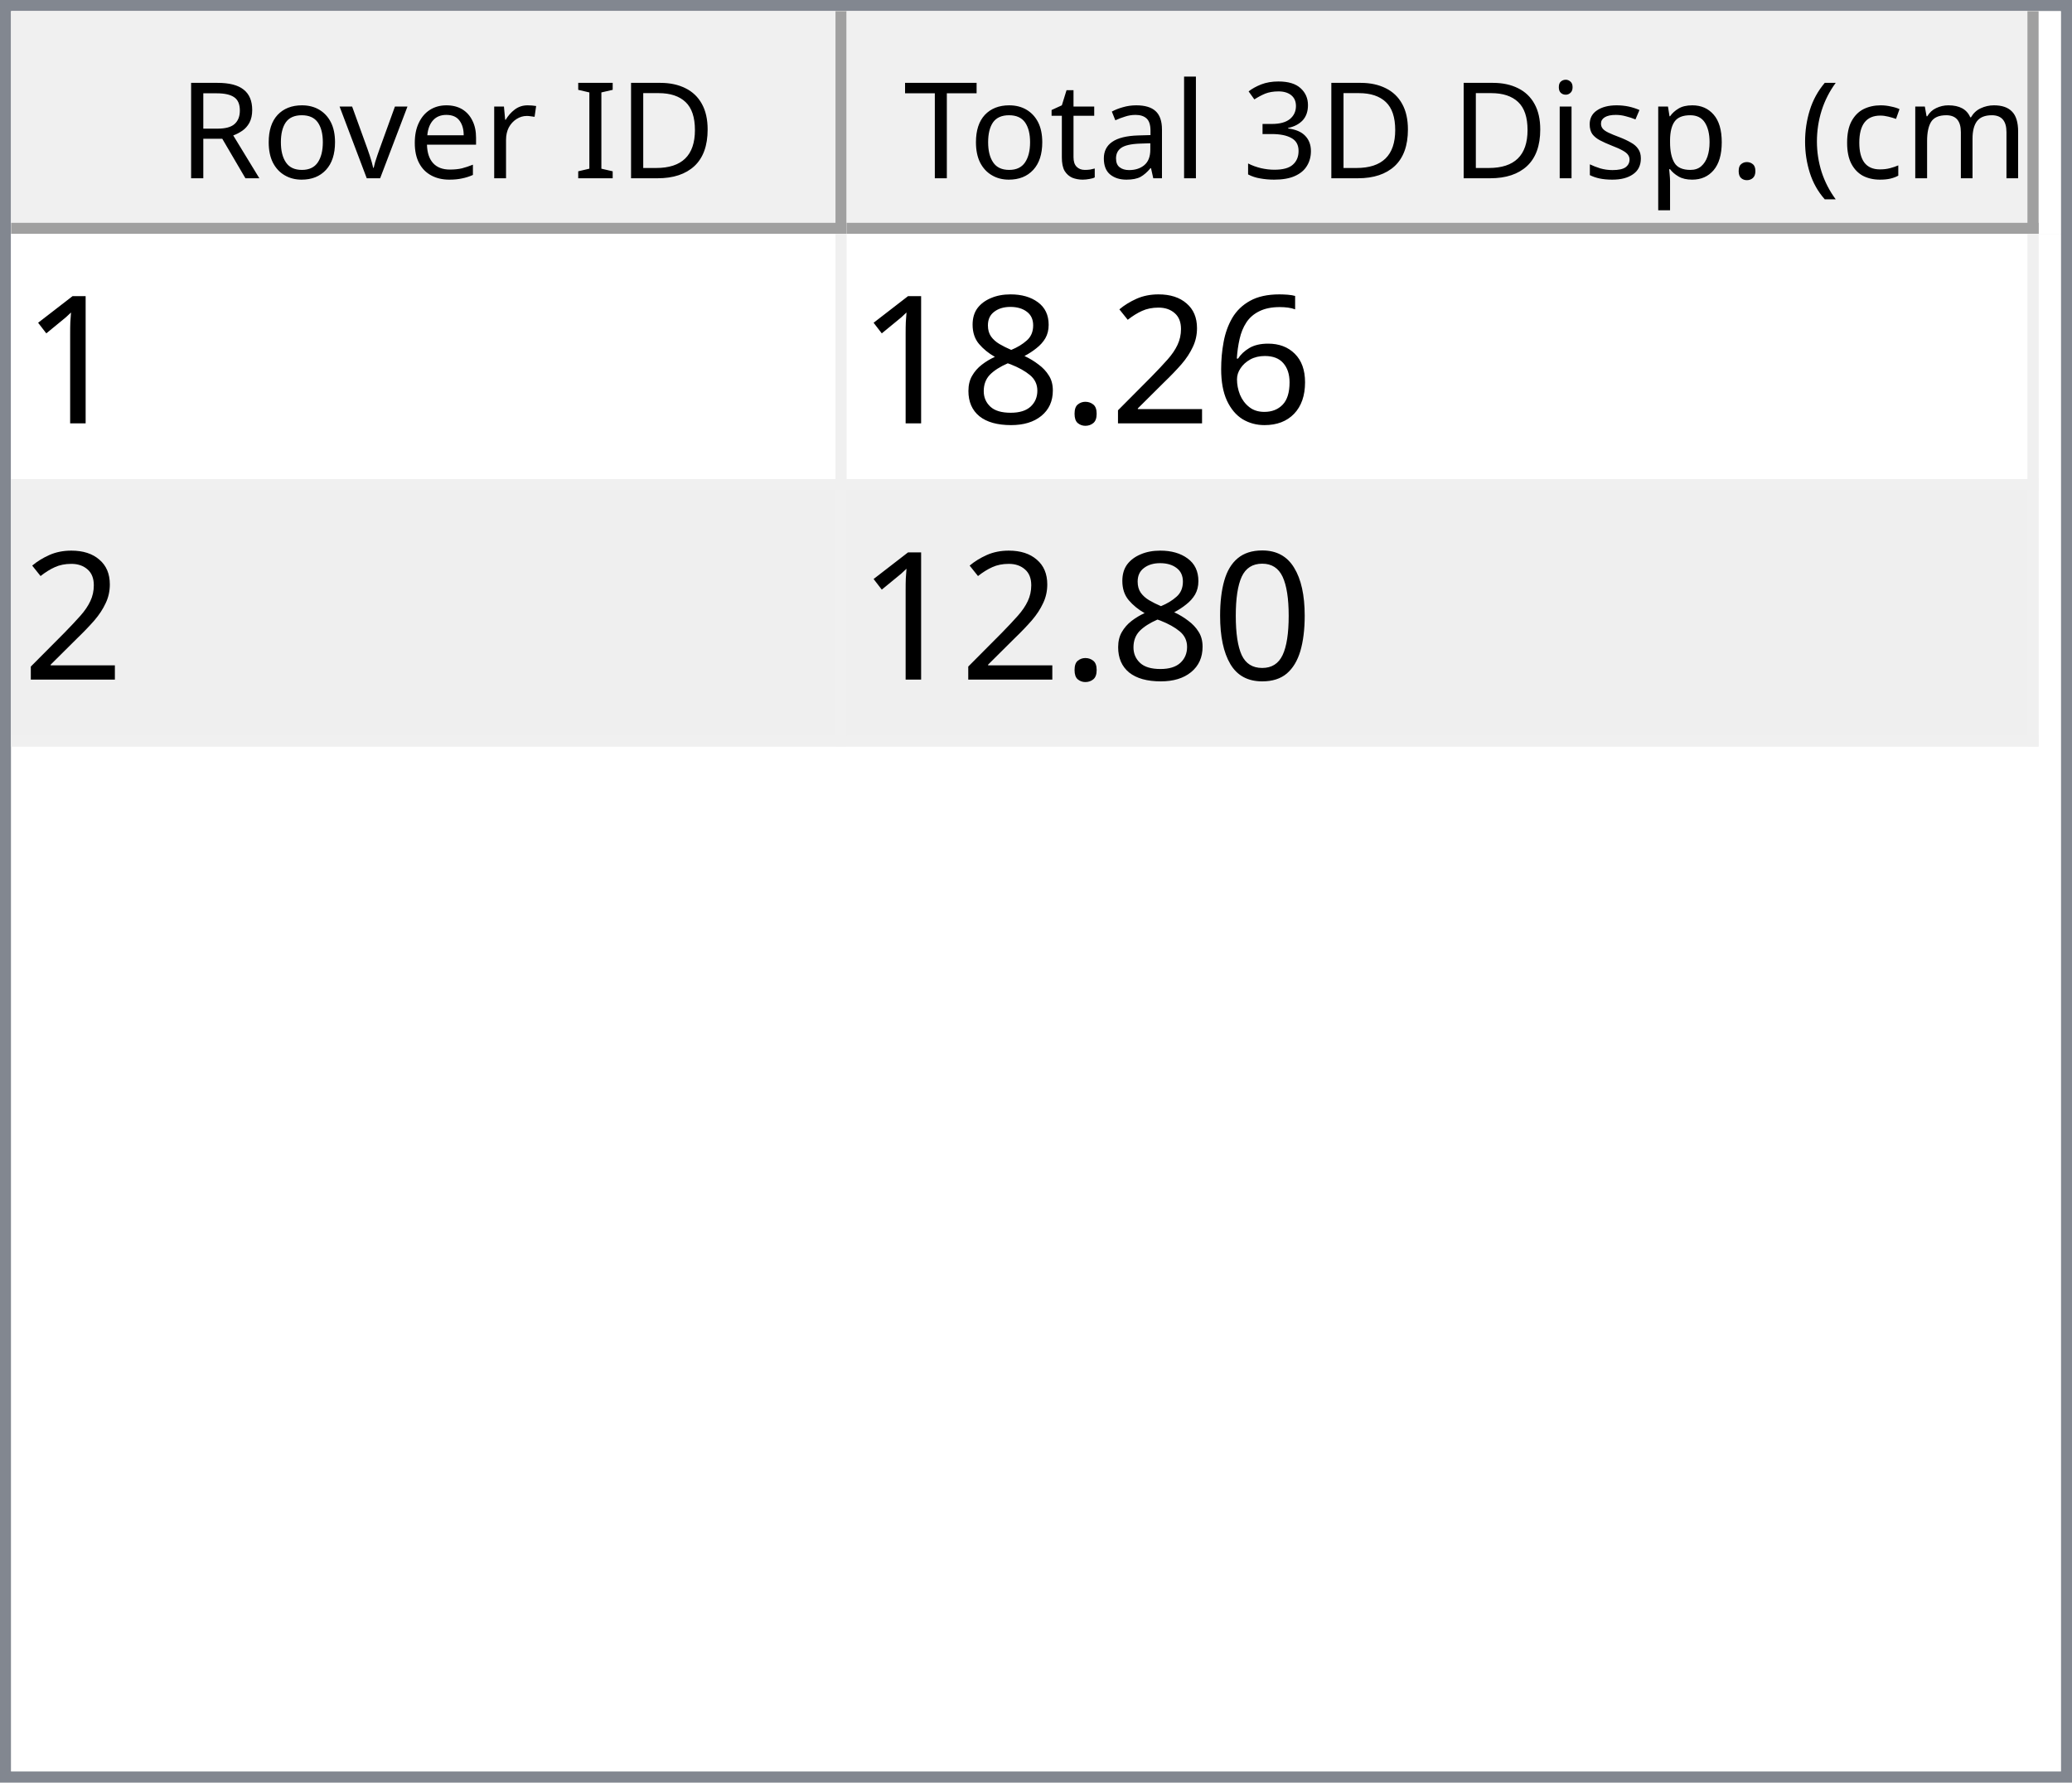
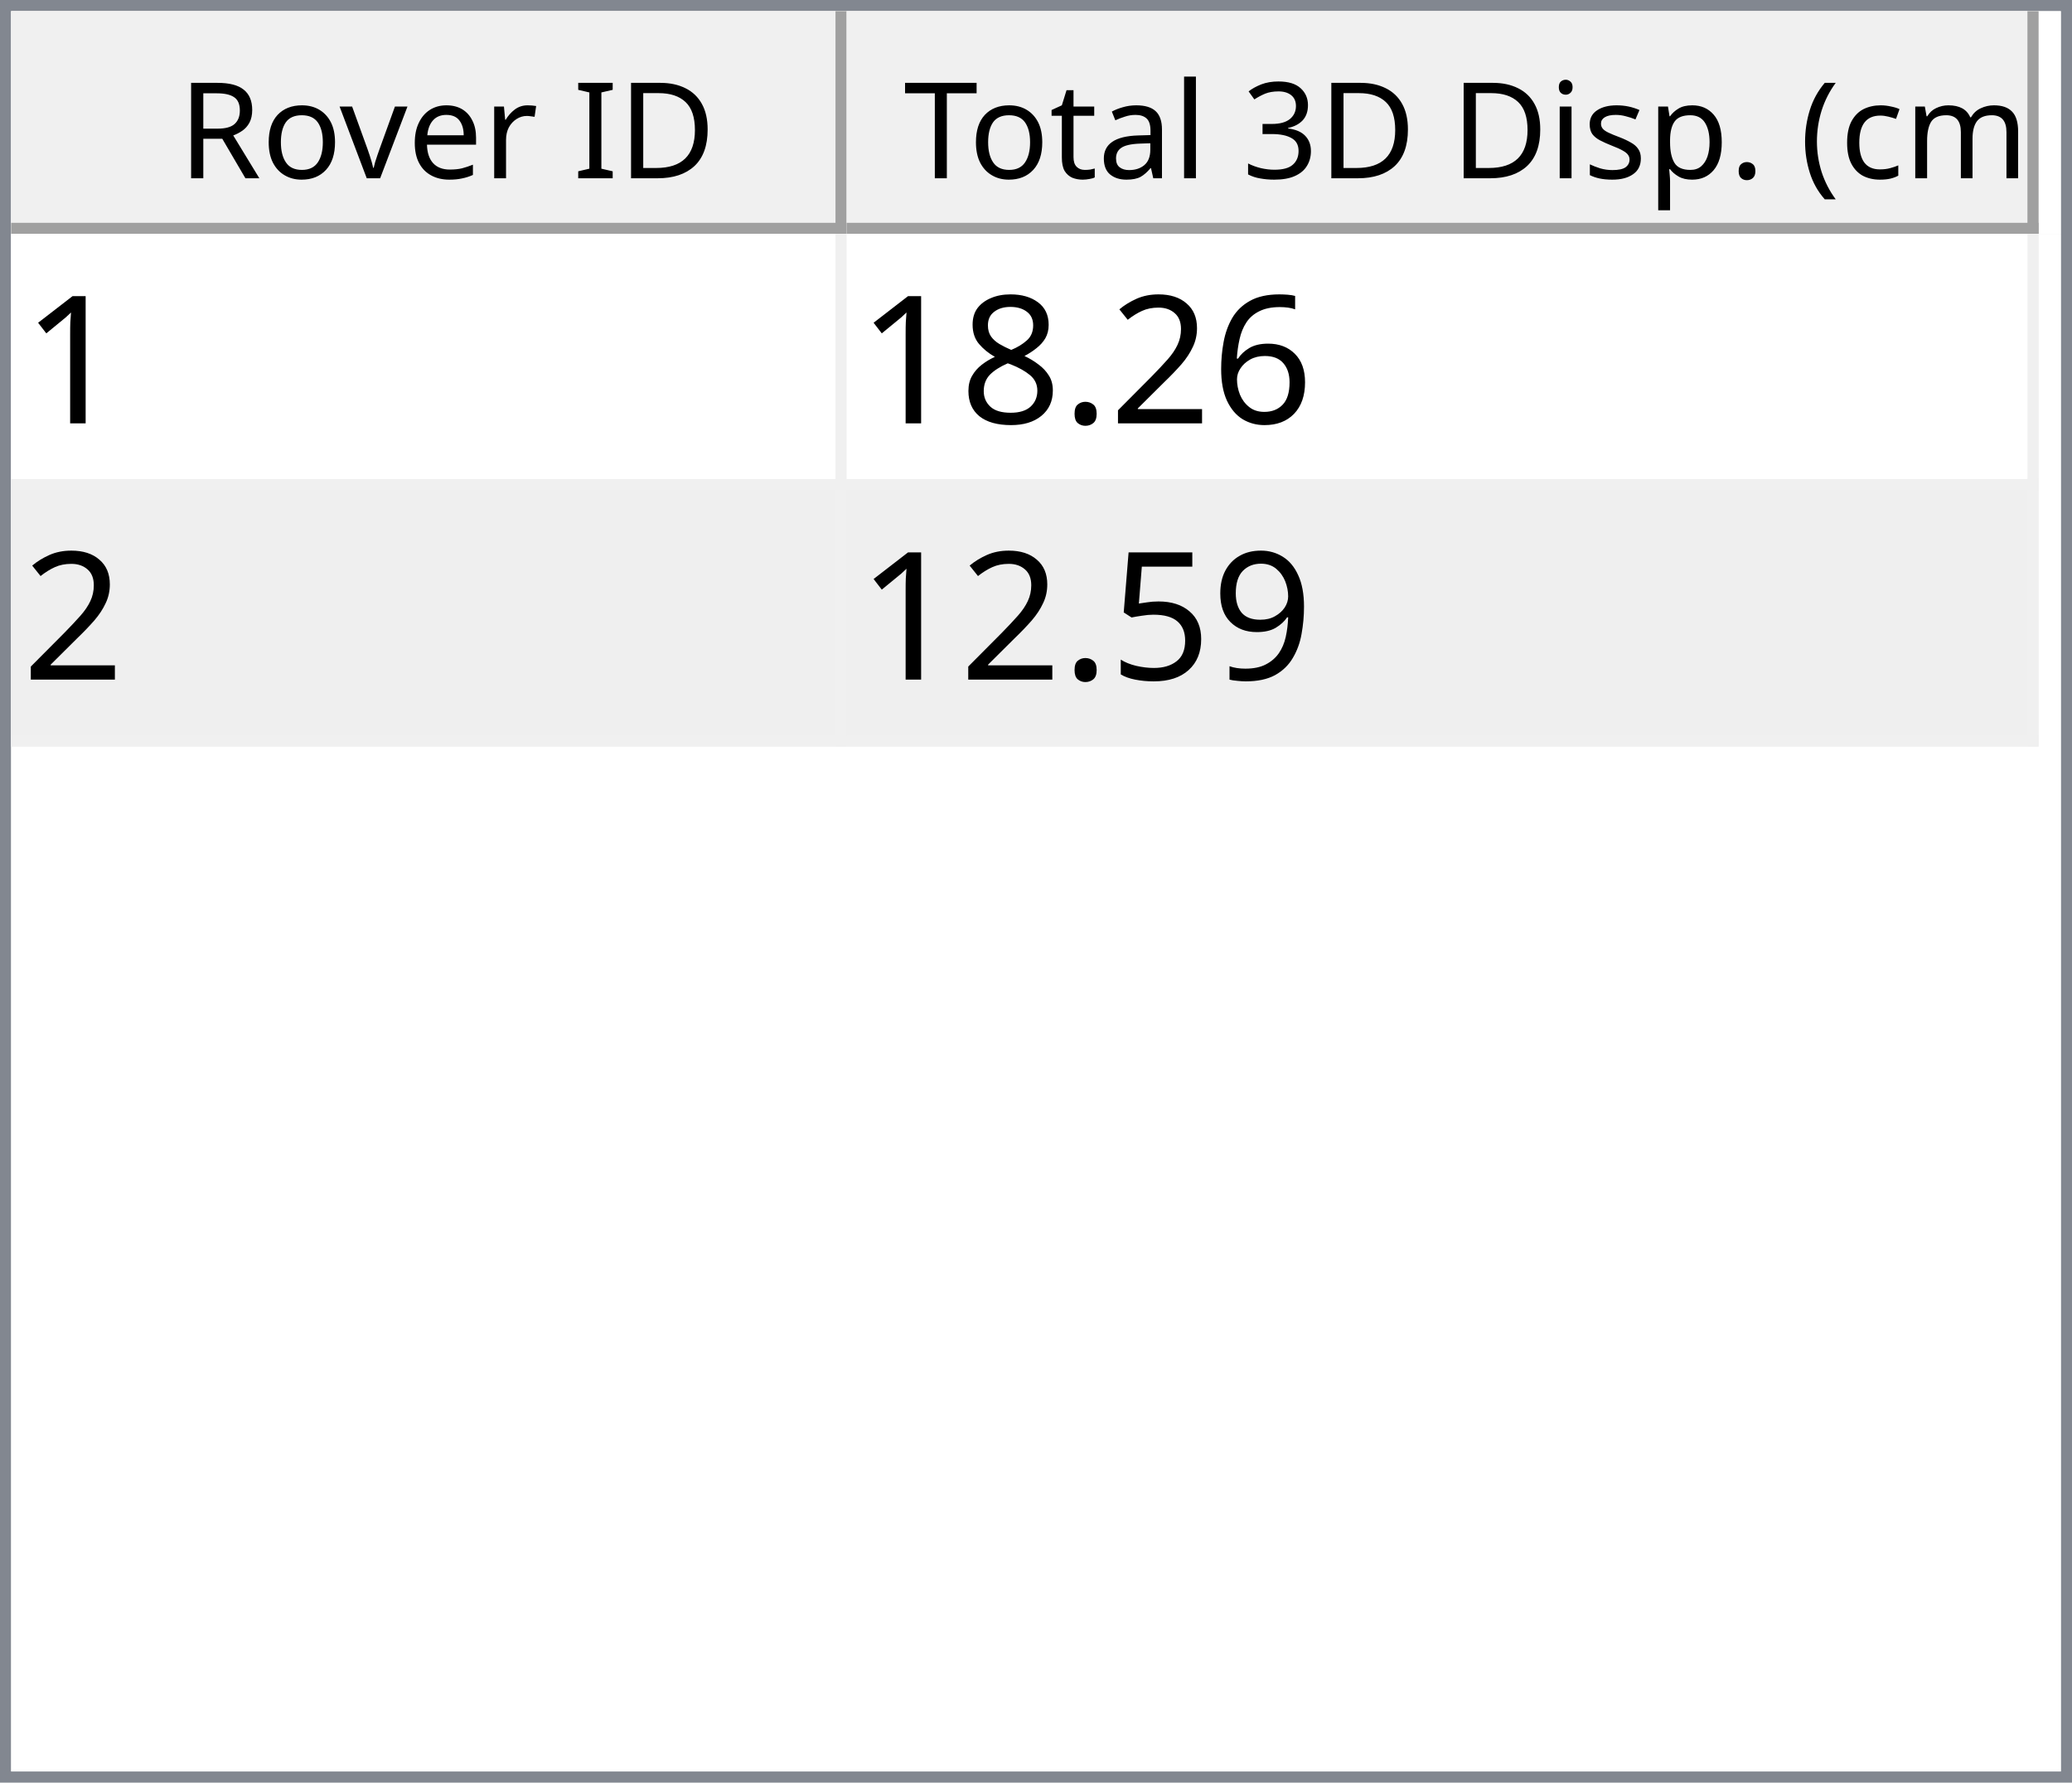
<svg xmlns="http://www.w3.org/2000/svg" style="fill-opacity:1; color-rendering:auto; color-interpolation:auto; text-rendering:auto; stroke:black; stroke-linecap:square; stroke-miterlimit:10; shape-rendering:auto; stroke-opacity:1; fill:black; stroke-dasharray:none; font-weight:normal; stroke-width:1; font-family:'Dialog'; font-style:normal; stroke-linejoin:miter; font-size:12px; stroke-dashoffset:0; image-rendering:auto;" width="186" height="160">
  <defs id="genericDefs" />
  <g>
    <defs id="defs1">
      <clipPath clipPathUnits="userSpaceOnUse" id="clipPath1">
        <path d="M0 0 L186 0 L186 160 L0 160 L0 0 Z" />
      </clipPath>
      <clipPath clipPathUnits="userSpaceOnUse" id="clipPath2">
        <path d="M0 0 L0 160 L186 160 L186 0 Z" />
      </clipPath>
      <clipPath clipPathUnits="userSpaceOnUse" id="clipPath3">
        <path d="M0 0 L0 20 L184 20 L184 0 Z" />
      </clipPath>
      <clipPath clipPathUnits="userSpaceOnUse" id="clipPath4">
        <path d="M0 0 L0 20 L75 20 L75 0 Z" />
      </clipPath>
      <clipPath clipPathUnits="userSpaceOnUse" id="clipPath5">
        <path d="M1 1 L1 19 L74 19 L74 1 Z" />
      </clipPath>
      <clipPath clipPathUnits="userSpaceOnUse" id="clipPath6">
        <path d="M0 0 L0 18 L73 18 L73 0 Z" />
      </clipPath>
      <clipPath clipPathUnits="userSpaceOnUse" id="clipPath7">
        <path d="M-0.5 -0.5 L-0.5 19.5 L74.5 19.5 L74.5 -0.5 Z" />
      </clipPath>
      <clipPath clipPathUnits="userSpaceOnUse" id="clipPath8">
        <path d="M0 0 L0 20 L107 20 L107 0 Z" />
      </clipPath>
      <clipPath clipPathUnits="userSpaceOnUse" id="clipPath9">
        <path d="M1 1 L1 19 L106 19 L106 1 Z" />
      </clipPath>
      <clipPath clipPathUnits="userSpaceOnUse" id="clipPath10">
        <path d="M0 0 L0 18 L105 18 L105 0 Z" />
      </clipPath>
      <clipPath clipPathUnits="userSpaceOnUse" id="clipPath11">
        <path d="M-0.5 -0.5 L-0.5 19.5 L106.5 19.5 L106.5 -0.5 Z" />
      </clipPath>
      <clipPath clipPathUnits="userSpaceOnUse" id="clipPath12">
        <path d="M0 0 L0 138 L184 138 L184 0 Z" />
      </clipPath>
      <clipPath clipPathUnits="userSpaceOnUse" id="clipPath13">
        <path d="M0 0 L0 46 L182 46 L182 0 Z" />
      </clipPath>
      <clipPath clipPathUnits="userSpaceOnUse" id="clipPath14">
        <path d="M-0.5 -0.5 L-0.5 45.5 L181.5 45.5 L181.5 -0.5 Z" />
      </clipPath>
      <clipPath clipPathUnits="userSpaceOnUse" id="clipPath15">
        <path d="M0 0 L0 22 L74 22 L74 0 Z" />
      </clipPath>
      <clipPath clipPathUnits="userSpaceOnUse" id="clipPath16">
        <path d="M0 0 L0 22 L106 22 L106 0 Z" />
      </clipPath>
      <font horiz-adv-x="64.551" id="font1">
        <font-face ascent="107.91" descent="25.098" units-per-em="100" style="font-style:normal; font-family:Segoe UI; font-weight:normal;" />
        <missing-glyph horiz-adv-x="64.551" d="M8.109 0 L8.109 68.266 L56.453 68.266 L56.453 0 L8.109 0 ZM15.328 7.234 L49.219 7.234 L49.219 61.031 L15.328 61.031 L15.328 7.234 Z" />
        <glyph unicode="D" horiz-adv-x="70.117" d="M9.188 0 L9.188 70.016 L28.516 70.016 Q65.531 70.016 65.531 35.891 Q65.531 19.672 55.25 9.836 Q44.969 0 27.734 0 L9.188 0 ZM17.391 62.594 L17.391 7.422 L27.828 7.422 Q41.609 7.422 49.273 14.797 Q56.938 22.172 56.938 35.688 Q56.938 62.594 28.328 62.594 L17.391 62.594 Z" />
        <glyph unicode="I" horiz-adv-x="26.611" d="M17.391 0 L9.188 0 L9.188 70.016 L17.391 70.016 L17.391 0 Z" />
        <glyph unicode=" " horiz-adv-x="27.393" d="" />
        <glyph unicode="r" horiz-adv-x="34.766" d="M34.188 41.891 Q32.078 43.5 28.125 43.5 Q23 43.5 19.555 38.672 Q16.109 33.844 16.109 25.484 L16.109 0 L8.109 0 L8.109 50 L16.109 50 L16.109 39.703 L16.312 39.703 Q18.016 44.969 21.531 47.922 Q25.047 50.875 29.391 50.875 Q32.516 50.875 34.188 50.203 L34.188 41.891 Z" />
        <glyph unicode="e" horiz-adv-x="52.295" d="M48.297 23 L12.984 23 Q13.188 14.656 17.484 10.109 Q21.781 5.562 29.297 5.562 Q37.75 5.562 44.828 11.141 L44.828 3.609 Q38.234 -1.172 27.391 -1.172 Q16.797 -1.172 10.742 5.641 Q4.688 12.453 4.688 24.812 Q4.688 36.469 11.305 43.82 Q17.922 51.172 27.734 51.172 Q37.547 51.172 42.922 44.828 Q48.297 38.484 48.297 27.203 L48.297 23 ZM40.094 29.781 Q40.047 36.719 36.75 40.578 Q33.453 44.438 27.594 44.438 Q21.922 44.438 17.969 40.383 Q14.016 36.328 13.094 29.781 L40.094 29.781 Z" />
        <glyph unicode="v" horiz-adv-x="47.9" d="M47.406 50 L27.484 0 L19.625 0 L0.688 50 L9.469 50 L22.172 13.672 Q23.578 9.672 23.922 6.688 L24.125 6.688 Q24.609 10.453 25.688 13.484 L38.969 50 L47.406 50 Z" />
        <glyph unicode="o" horiz-adv-x="58.594" d="M29 -1.172 Q17.922 -1.172 11.305 5.836 Q4.688 12.844 4.688 24.422 Q4.688 37.016 11.57 44.094 Q18.453 51.172 30.172 51.172 Q41.359 51.172 47.633 44.289 Q53.906 37.406 53.906 25.203 Q53.906 13.234 47.141 6.031 Q40.375 -1.172 29 -1.172 ZM29.594 44.438 Q21.875 44.438 17.383 39.188 Q12.891 33.938 12.891 24.703 Q12.891 15.828 17.43 10.695 Q21.969 5.562 29.594 5.562 Q37.359 5.562 41.531 10.594 Q45.703 15.625 45.703 24.906 Q45.703 34.281 41.531 39.359 Q37.359 44.438 29.594 44.438 Z" />
        <glyph unicode="R" horiz-adv-x="59.814" d="M59.375 0 L49.609 0 L37.891 19.625 Q36.281 22.359 34.766 24.289 Q33.25 26.219 31.664 27.438 Q30.078 28.656 28.25 29.219 Q26.422 29.781 24.125 29.781 L17.391 29.781 L17.391 0 L9.188 0 L9.188 70.016 L30.078 70.016 Q34.672 70.016 38.555 68.867 Q42.438 67.719 45.289 65.375 Q48.141 63.031 49.758 59.547 Q51.375 56.062 51.375 51.375 Q51.375 47.703 50.273 44.656 Q49.172 41.609 47.148 39.211 Q45.125 36.812 42.266 35.133 Q39.406 33.453 35.844 32.516 L35.844 32.328 Q37.594 31.547 38.891 30.547 Q40.188 29.547 41.359 28.18 Q42.531 26.812 43.68 25.078 Q44.828 23.344 46.234 21.047 L59.375 0 ZM17.391 62.594 L17.391 37.203 L28.516 37.203 Q31.594 37.203 34.203 38.133 Q36.812 39.062 38.719 40.797 Q40.625 42.531 41.703 45.047 Q42.781 47.562 42.781 50.688 Q42.781 56.297 39.141 59.445 Q35.5 62.594 28.609 62.594 L17.391 62.594 Z" />
        <glyph unicode=")" horiz-adv-x="30.176" d="M8.297 -15.922 L1.172 -15.922 Q16.406 2.344 16.406 26.812 Q16.406 51.469 1.078 70.016 L8.297 70.016 Q23.531 52.156 23.531 26.703 Q23.531 1.375 8.297 -15.922 Z" />
        <glyph unicode="m" horiz-adv-x="86.133" d="M79.109 0 L71.094 0 L71.094 28.719 Q71.094 37.016 68.531 40.727 Q65.969 44.438 59.906 44.438 Q54.781 44.438 51.195 39.75 Q47.609 35.062 47.609 28.516 L47.609 0 L39.594 0 L39.594 29.688 Q39.594 44.438 28.219 44.438 Q22.953 44.438 19.531 40.016 Q16.109 35.594 16.109 28.516 L16.109 0 L8.109 0 L8.109 50 L16.109 50 L16.109 42.094 L16.312 42.094 Q21.625 51.172 31.844 51.172 Q36.969 51.172 40.773 48.312 Q44.578 45.453 46 40.828 Q51.562 51.172 62.594 51.172 Q79.109 51.172 79.109 30.812 L79.109 0 Z" />
        <glyph unicode="c" horiz-adv-x="46.191" d="M42.188 2.297 Q36.422 -1.172 28.516 -1.172 Q17.828 -1.172 11.258 5.789 Q4.688 12.75 4.688 23.828 Q4.688 36.188 11.766 43.68 Q18.844 51.172 30.672 51.172 Q37.25 51.172 42.281 48.734 L42.281 40.531 Q36.719 44.438 30.375 44.438 Q22.703 44.438 17.797 38.945 Q12.891 33.453 12.891 24.516 Q12.891 15.719 17.508 10.641 Q22.125 5.562 29.891 5.562 Q36.422 5.562 42.188 9.906 L42.188 2.297 Z" />
        <glyph unicode="(" horiz-adv-x="30.176" d="M29.109 -15.922 L21.969 -15.922 Q6.844 1.375 6.844 26.703 Q6.844 52.156 21.969 70.016 L29.203 70.016 Q13.875 51.469 13.875 26.812 Q13.875 2.344 29.109 -15.922 Z" />
        <glyph unicode="." horiz-adv-x="21.68" d="M10.891 -1.078 Q8.641 -1.078 7.055 0.539 Q5.469 2.156 5.469 4.391 Q5.469 6.641 7.055 8.273 Q8.641 9.906 10.891 9.906 Q13.188 9.906 14.797 8.273 Q16.406 6.641 16.406 4.391 Q16.406 2.156 14.797 0.539 Q13.188 -1.078 10.891 -1.078 Z" />
        <glyph unicode="p" horiz-adv-x="58.789" d="M16.312 7.234 L16.109 7.234 L16.109 -23 L8.109 -23 L8.109 50 L16.109 50 L16.109 41.219 L16.312 41.219 Q22.219 51.172 33.594 51.172 Q43.266 51.172 48.688 44.461 Q54.109 37.75 54.109 26.469 Q54.109 13.922 48 6.375 Q41.891 -1.172 31.297 -1.172 Q21.578 -1.172 16.312 7.234 ZM16.109 27.391 L16.109 20.406 Q16.109 14.203 20.141 9.883 Q24.172 5.562 30.375 5.562 Q37.641 5.562 41.773 11.133 Q45.906 16.703 45.906 26.609 Q45.906 34.969 42.047 39.703 Q38.188 44.438 31.594 44.438 Q24.609 44.438 20.359 39.578 Q16.109 34.719 16.109 27.391 Z" />
        <glyph unicode="s" horiz-adv-x="42.432" d="M5.078 1.812 L5.078 10.406 Q11.625 5.562 19.484 5.562 Q30.031 5.562 30.031 12.594 Q30.031 14.594 29.125 15.992 Q28.219 17.391 26.68 18.461 Q25.141 19.531 23.07 20.383 Q21 21.234 18.609 22.172 Q15.281 23.484 12.766 24.828 Q10.25 26.172 8.57 27.859 Q6.891 29.547 6.031 31.695 Q5.172 33.844 5.172 36.719 Q5.172 40.234 6.789 42.945 Q8.406 45.656 11.086 47.484 Q13.766 49.312 17.211 50.242 Q20.656 51.172 24.312 51.172 Q30.812 51.172 35.938 48.922 L35.938 40.828 Q30.422 44.438 23.25 44.438 Q21 44.438 19.195 43.922 Q17.391 43.406 16.094 42.477 Q14.797 41.547 14.086 40.258 Q13.375 38.969 13.375 37.406 Q13.375 35.453 14.086 34.133 Q14.797 32.812 16.164 31.789 Q17.531 30.766 19.484 29.938 Q21.438 29.109 23.922 28.125 Q27.25 26.859 29.883 25.516 Q32.516 24.172 34.375 22.484 Q36.234 20.797 37.234 18.602 Q38.234 16.406 38.234 13.375 Q38.234 9.672 36.602 6.938 Q34.969 4.203 32.234 2.398 Q29.5 0.594 25.93 -0.289 Q22.359 -1.172 18.453 -1.172 Q10.75 -1.172 5.078 1.812 Z" />
        <glyph unicode="i" horiz-adv-x="24.219" d="M12.203 62.703 Q10.062 62.703 8.547 64.164 Q7.031 65.625 7.031 67.875 Q7.031 70.125 8.547 71.609 Q10.062 73.094 12.203 73.094 Q14.406 73.094 15.945 71.609 Q17.484 70.125 17.484 67.875 Q17.484 65.719 15.945 64.211 Q14.406 62.703 12.203 62.703 ZM16.109 0 L8.109 0 L8.109 50 L16.109 50 L16.109 0 Z" />
        <glyph unicode="3" horiz-adv-x="53.906" d="M46.531 19.828 Q46.531 15.094 44.75 11.211 Q42.969 7.328 39.719 4.57 Q36.469 1.812 31.93 0.297 Q27.391 -1.219 21.922 -1.219 Q11.922 -1.219 6 2.594 L6 11.188 Q13.094 5.609 22.219 5.609 Q25.875 5.609 28.828 6.539 Q31.781 7.469 33.906 9.227 Q36.031 10.984 37.18 13.477 Q38.328 15.969 38.328 19.094 Q38.328 32.812 18.797 32.812 L12.984 32.812 L12.984 39.594 L18.5 39.594 Q35.797 39.594 35.797 52.484 Q35.797 64.406 22.609 64.406 Q15.188 64.406 8.688 59.422 L8.688 67.188 Q15.375 71.188 24.609 71.188 Q29 71.188 32.57 69.969 Q36.141 68.75 38.68 66.555 Q41.219 64.359 42.609 61.281 Q44 58.203 44 54.5 Q44 40.672 30.031 36.719 L30.031 36.531 Q33.594 36.141 36.625 34.797 Q39.656 33.453 41.852 31.305 Q44.047 29.156 45.289 26.25 Q46.531 23.344 46.531 19.828 Z" />
        <glyph unicode="l" horiz-adv-x="24.219" d="M16.109 0 L8.109 0 L8.109 74.031 L16.109 74.031 L16.109 0 Z" />
        <glyph unicode="a" horiz-adv-x="50.879" d="M43.891 0 L35.891 0 L35.891 7.812 L35.688 7.812 Q30.469 -1.172 20.312 -1.172 Q12.844 -1.172 8.617 2.781 Q4.391 6.734 4.391 13.281 Q4.391 27.297 20.906 29.594 L35.891 31.688 Q35.891 44.438 25.594 44.438 Q16.547 44.438 9.281 38.281 L9.281 46.484 Q16.656 51.172 26.266 51.172 Q43.891 51.172 43.891 32.516 L43.891 0 ZM35.891 25.297 L23.828 23.641 Q18.266 22.859 15.43 20.875 Q12.594 18.891 12.594 13.875 Q12.594 10.203 15.211 7.883 Q17.828 5.562 22.172 5.562 Q28.125 5.562 32.008 9.742 Q35.891 13.922 35.891 20.312 L35.891 25.297 Z" />
        <glyph unicode="t" horiz-adv-x="33.887" d="M31.297 0.484 Q28.469 -1.078 23.828 -1.078 Q10.688 -1.078 10.688 13.578 L10.688 43.172 L2.094 43.172 L2.094 50 L10.688 50 L10.688 62.203 L18.703 64.797 L18.703 50 L31.297 50 L31.297 43.172 L18.703 43.172 L18.703 14.984 Q18.703 9.969 20.414 7.82 Q22.125 5.672 26.078 5.672 Q29.109 5.672 31.297 7.328 L31.297 0.484 Z" />
        <glyph unicode="T" horiz-adv-x="52.393" d="M50.594 62.594 L30.375 62.594 L30.375 0 L22.172 0 L22.172 62.594 L2 62.594 L2 70.016 L50.594 70.016 L50.594 62.594 Z" />
      </font>
      <font horiz-adv-x="75.0" id="font2">
        <font-face ascent="100.537" descent="21.973" units-per-em="100" style="font-style:normal; font-family:sans-serif; font-weight:normal;" />
        <missing-glyph horiz-adv-x="75.0" d="M12.5 0 L12.5 62.5 L62.5 62.5 L62.5 0 L12.5 0 ZM14.062 1.562 L60.938 1.562 L60.938 60.938 L14.062 60.938 L14.062 1.562 Z" />
        <glyph unicode="1" horiz-adv-x="55.615" d="M37.25 0 L28.469 0 L28.469 56 Q25.297 52.984 20.141 49.953 Q14.984 46.922 10.891 45.406 L10.891 53.906 Q18.266 57.375 23.781 62.305 Q29.297 67.234 31.594 71.875 L37.25 71.875 L37.25 0 Z" />
        <glyph unicode="6" horiz-adv-x="55.615" d="M49.75 54.047 L41.016 53.375 Q39.844 58.547 37.703 60.891 Q34.125 64.656 28.906 64.656 Q24.703 64.656 21.531 62.312 Q17.391 59.281 14.992 53.469 Q12.594 47.656 12.5 36.922 Q15.672 41.75 20.266 44.094 Q24.859 46.438 29.891 46.438 Q38.672 46.438 44.852 39.969 Q51.031 33.5 51.031 23.25 Q51.031 16.5 48.125 10.719 Q45.219 4.938 40.141 1.859 Q35.062 -1.219 28.609 -1.219 Q17.625 -1.219 10.695 6.859 Q3.766 14.938 3.766 33.5 Q3.766 54.25 11.422 63.672 Q18.109 71.875 29.438 71.875 Q37.891 71.875 43.289 67.141 Q48.688 62.406 49.75 54.047 ZM13.875 23.188 Q13.875 18.656 15.797 14.508 Q17.719 10.359 21.188 8.18 Q24.656 6 28.469 6 Q34.031 6 38.039 10.492 Q42.047 14.984 42.047 22.703 Q42.047 30.125 38.086 34.398 Q34.125 38.672 28.125 38.672 Q22.172 38.672 18.023 34.398 Q13.875 30.125 13.875 23.188 Z" />
        <glyph unicode="2" horiz-adv-x="55.615" d="M50.344 8.453 L50.344 0 L3.031 0 Q2.938 3.172 4.047 6.109 Q5.859 10.938 9.836 15.625 Q13.812 20.312 21.344 26.469 Q33.016 36.031 37.117 41.625 Q41.219 47.219 41.219 52.203 Q41.219 57.422 37.477 61.008 Q33.734 64.594 27.734 64.594 Q21.391 64.594 17.578 60.789 Q13.766 56.984 13.719 50.25 L4.688 51.172 Q5.609 61.281 11.664 66.578 Q17.719 71.875 27.938 71.875 Q38.234 71.875 44.242 66.164 Q50.25 60.453 50.25 52 Q50.25 47.703 48.492 43.555 Q46.734 39.406 42.656 34.812 Q38.578 30.219 29.109 22.219 Q21.188 15.578 18.945 13.211 Q16.703 10.844 15.234 8.453 L50.344 8.453 Z" />
        <glyph unicode="." horiz-adv-x="27.783" d="M9.078 0 L9.078 10.016 L19.094 10.016 L19.094 0 L9.078 0 Z" />
        <glyph unicode="8" horiz-adv-x="55.615" d="M17.672 38.812 Q12.203 40.828 9.57 44.539 Q6.938 48.25 6.938 53.422 Q6.938 61.234 12.555 66.555 Q18.172 71.875 27.484 71.875 Q36.859 71.875 42.578 66.43 Q48.297 60.984 48.297 53.172 Q48.297 48.188 45.68 44.508 Q43.062 40.828 37.75 38.812 Q44.344 36.672 47.781 31.883 Q51.219 27.094 51.219 20.453 Q51.219 11.281 44.727 5.031 Q38.234 -1.219 27.641 -1.219 Q17.047 -1.219 10.547 5.055 Q4.047 11.328 4.047 20.703 Q4.047 27.688 7.594 32.398 Q11.141 37.109 17.672 38.812 ZM15.922 53.719 Q15.922 48.641 19.195 45.414 Q22.469 42.188 27.688 42.188 Q32.766 42.188 36.016 45.383 Q39.266 48.578 39.266 53.219 Q39.266 58.062 35.914 61.359 Q32.562 64.656 27.594 64.656 Q22.562 64.656 19.242 61.43 Q15.922 58.203 15.922 53.719 ZM13.094 20.656 Q13.094 16.891 14.875 13.375 Q16.656 9.859 20.172 7.93 Q23.688 6 27.734 6 Q34.031 6 38.133 10.055 Q42.234 14.109 42.234 20.359 Q42.234 26.703 38.016 30.859 Q33.797 35.016 27.438 35.016 Q21.234 35.016 17.164 30.914 Q13.094 26.812 13.094 20.656 Z" />
-         <glyph unicode="0" horiz-adv-x="55.615" d="M4.156 35.297 Q4.156 48 6.766 55.742 Q9.375 63.484 14.523 67.68 Q19.672 71.875 27.484 71.875 Q33.25 71.875 37.594 69.555 Q41.938 67.234 44.773 62.867 Q47.609 58.5 49.219 52.227 Q50.828 45.953 50.828 35.297 Q50.828 22.703 48.242 14.969 Q45.656 7.234 40.508 3.008 Q35.359 -1.219 27.484 -1.219 Q17.141 -1.219 11.234 6.203 Q4.156 15.141 4.156 35.297 ZM13.188 35.297 Q13.188 17.672 17.312 11.836 Q21.438 6 27.484 6 Q33.547 6 37.672 11.859 Q41.797 17.719 41.797 35.297 Q41.797 52.984 37.672 58.789 Q33.547 64.594 27.391 64.594 Q21.344 64.594 17.719 59.469 Q13.188 52.938 13.188 35.297 Z" />
+         <glyph unicode="9" horiz-adv-x="55.615" d="M5.469 16.547 L13.922 17.328 Q14.984 11.375 18.016 8.688 Q21.047 6 25.781 6 Q29.828 6 32.883 7.859 Q35.938 9.719 37.891 12.82 Q39.844 15.922 41.164 21.195 Q42.484 26.469 42.484 31.938 Q42.484 32.516 42.438 33.688 Q39.797 29.5 35.234 26.883 Q30.672 24.266 25.344 24.266 Q16.453 24.266 10.305 30.711 Q4.156 37.156 4.156 47.703 Q4.156 58.594 10.578 65.234 Q17 71.875 26.656 71.875 Q33.641 71.875 39.43 68.117 Q45.219 64.359 48.219 57.398 Q51.219 50.438 51.219 37.25 Q51.219 23.531 48.242 15.406 Q45.266 7.281 39.383 3.031 Q33.5 -1.219 25.594 -1.219 Q17.188 -1.219 11.867 3.445 Q6.547 8.109 5.469 16.547 ZM41.453 48.141 Q41.453 55.719 37.43 60.156 Q33.406 64.594 27.734 64.594 Q21.875 64.594 17.531 59.812 Q13.188 55.031 13.188 47.406 Q13.188 40.578 17.312 36.305 Q21.438 32.031 27.484 32.031 Q33.594 32.031 37.523 36.305 Q41.453 40.578 41.453 48.141 Z" />
+         <glyph unicode="5" horiz-adv-x="55.615" d="M4.156 18.75 L13.375 19.531 Q14.406 12.797 18.141 9.398 Q21.875 6 27.156 6 Q33.5 6 37.891 10.789 Q42.281 15.578 42.281 23.484 Q42.281 31 38.062 35.352 Q33.844 39.703 27 39.703 Q22.75 39.703 19.336 37.773 Q15.922 35.844 13.969 32.766 L5.719 33.844 L12.641 70.609 L48.25 70.609 L48.25 62.203 L19.672 62.203 L15.828 42.969 Q22.266 47.469 29.344 47.469 Q38.719 47.469 45.164 40.969 Q51.609 34.469 51.609 24.266 Q51.609 14.547 45.953 7.469 Q39.062 -1.219 27.156 -1.219 Q17.391 -1.219 11.211 4.25 Q5.031 9.719 4.156 18.75 Z" />
      </font>
    </defs>
    <g style="fill:white; stroke:white;">
      <rect x="0" y="0" width="186" style="clip-path:url(#clipPath1); stroke:none;" height="160" />
    </g>
    <g style="fill:white; text-rendering:optimizeSpeed; color-rendering:optimizeSpeed; image-rendering:optimizeSpeed; shape-rendering:crispEdges; stroke:white; color-interpolation:sRGB;">
      <rect x="0" width="186" height="160" y="0" style="stroke:none;" />
      <path style="stroke:none;" d="M0 160 L186 160 L186 0 L0 0 Z" />
    </g>
    <g style="fill:rgb(240,240,240); font-family:'Segoe UI'; stroke:rgb(240,240,240);">
      <rect x="0" y="0" width="186" style="clip-path:url(#clipPath2); stroke:none;" height="160" />
    </g>
    <g style="fill:rgb(130,135,144); font-family:'Segoe UI'; stroke:rgb(130,135,144);">
      <path d="M0 0 L186 0 L186 160 L0 160 L0 0 ZM1 1 L185 1 L185 159 L1 159 L1 1 Z" style="fill-rule:evenodd; clip-path:url(#clipPath2); stroke:none;" />
    </g>
    <g style="fill:white; font-family:'Segoe UI'; stroke:white;" transform="translate(1,1)">
      <rect x="0" y="0" width="184" style="clip-path:url(#clipPath3); stroke:none;" height="20" />
    </g>
    <g style="fill:rgb(240,240,240); font-family:'Segoe UI'; stroke:rgb(240,240,240);" transform="translate(1,1)">
      <rect x="0" y="0" width="75" style="clip-path:url(#clipPath4); stroke:none;" height="20" />
    </g>
    <g style="font-family:'Segoe UI';" transform="translate(2,2)">
      <text x="14" xml:space="preserve" y="14" style="clip-path:url(#clipPath6); stroke:none;">Rover ID</text>
    </g>
    <g style="fill:rgb(160,160,160); font-family:'Segoe UI'; stroke:rgb(160,160,160); stroke-linejoin:bevel;" transform="translate(1.5,1.5)">
      <line x1="74" x2="74" y1="0" style="fill:none; clip-path:url(#clipPath7);" y2="19" />
    </g>
    <g style="fill:rgb(160,160,160); font-family:'Segoe UI'; stroke:rgb(160,160,160); stroke-linejoin:bevel;" transform="matrix(1,0,0,1,1,1) translate(0.5,0.5)">
      <line x1="0" x2="74" y1="19" style="fill:none; clip-path:url(#clipPath7);" y2="19" />
    </g>
    <g style="fill:rgb(240,240,240); font-family:'Segoe UI'; stroke:rgb(240,240,240);" transform="translate(76,1)">
      <rect x="0" y="0" width="107" style="clip-path:url(#clipPath8); stroke:none;" height="20" />
    </g>
    <g style="font-family:'Segoe UI';" transform="translate(77,2)">
      <text x="1" xml:space="preserve" y="14" style="clip-path:url(#clipPath10); stroke:none;"> Total 3D Disp. (cm)</text>
    </g>
    <g style="fill:rgb(160,160,160); font-family:'Segoe UI'; stroke:rgb(160,160,160); stroke-linejoin:bevel;" transform="translate(76.5,1.5)">
      <line x1="106" x2="106" y1="0" style="fill:none; clip-path:url(#clipPath11);" y2="19" />
    </g>
    <g style="fill:rgb(160,160,160); font-family:'Segoe UI'; stroke:rgb(160,160,160); stroke-linejoin:bevel;" transform="matrix(1,0,0,1,76,1) translate(0.5,0.5)">
      <line x1="0" x2="106" y1="19" style="fill:none; clip-path:url(#clipPath11);" y2="19" />
    </g>
    <g style="fill:white; font-family:'Segoe UI'; stroke:white;" transform="translate(1,21)">
      <rect x="0" y="0" width="184" style="clip-path:url(#clipPath12); stroke:none;" height="138" />
    </g>
    <g style="fill:rgb(240,240,240); font-size:16px; font-family:sans-serif; stroke:rgb(240,240,240);" transform="translate(1,21)">
      <rect x="0" y="0" width="182" style="clip-path:url(#clipPath13); stroke:none;" height="46" />
      <line transform="translate(0.5,0.5)" x1="0" x2="181" y1="22" style="clip-path:url(#clipPath14); fill:none; stroke-linejoin:bevel;" y2="22" />
    </g>
    <g transform="matrix(1,0,0,1,1,21) translate(0.5,0.5)" style="fill:rgb(240,240,240); font-size:16px; font-family:sans-serif; stroke:rgb(240,240,240); stroke-linejoin:bevel;">
      <line x1="0" x2="181" y1="45" style="fill:none; clip-path:url(#clipPath14);" y2="45" />
    </g>
    <g transform="matrix(1,0,0,1,1,21) translate(0.5,0.5)" style="fill:rgb(240,240,240); font-size:16px; font-family:sans-serif; stroke:rgb(240,240,240); stroke-linejoin:bevel;">
      <line x1="74" x2="74" y1="0" style="fill:none; clip-path:url(#clipPath14);" y2="45" />
    </g>
    <g transform="matrix(1,0,0,1,1,21) translate(0.5,0.5)" style="fill:rgb(240,240,240); font-size:16px; font-family:sans-serif; stroke:rgb(240,240,240); stroke-linejoin:bevel;">
      <line x1="181" x2="181" y1="0" style="fill:none; clip-path:url(#clipPath14);" y2="45" />
    </g>
    <g style="fill:white; font-size:16px; font-family:sans-serif; stroke:white;" transform="matrix(1,0,0,1,1,21)">
      <rect x="0" y="0" width="74" style="clip-path:url(#clipPath15); stroke:none;" height="22" />
      <text x="1" y="17" style="fill:black; clip-path:url(#clipPath15); stroke:none;" xml:space="preserve">1</text>
    </g>
    <g style="fill:white; font-size:16px; font-family:sans-serif; stroke:white;" transform="matrix(1,0,0,1,1,21) translate(75,0)">
      <rect x="0" y="0" width="106" style="clip-path:url(#clipPath16); stroke:none;" height="22" />
      <text x="1" y="17" style="fill:black; clip-path:url(#clipPath16); stroke:none;" xml:space="preserve">18.26</text>
    </g>
    <g style="fill:rgb(239,239,239); font-size:16px; font-family:sans-serif; stroke:rgb(239,239,239);" transform="matrix(1,0,0,1,1,21) translate(0,23)">
      <rect x="0" y="0" width="74" style="clip-path:url(#clipPath15); stroke:none;" height="22" />
      <text x="1" y="17" style="fill:black; clip-path:url(#clipPath15); stroke:none;" xml:space="preserve">2</text>
    </g>
    <g style="fill:rgb(239,239,239); font-size:16px; font-family:sans-serif; stroke:rgb(239,239,239);" transform="matrix(1,0,0,1,1,21) translate(75,23)">
      <rect x="0" y="0" width="106" style="clip-path:url(#clipPath16); stroke:none;" height="22" />
-       <text x="1" y="17" style="fill:black; clip-path:url(#clipPath16); stroke:none;" xml:space="preserve">12.80</text>
+       <text x="1" y="17" style="fill:black; clip-path:url(#clipPath16); stroke:none;" xml:space="preserve">12.59</text>
    </g>
  </g>
</svg>
